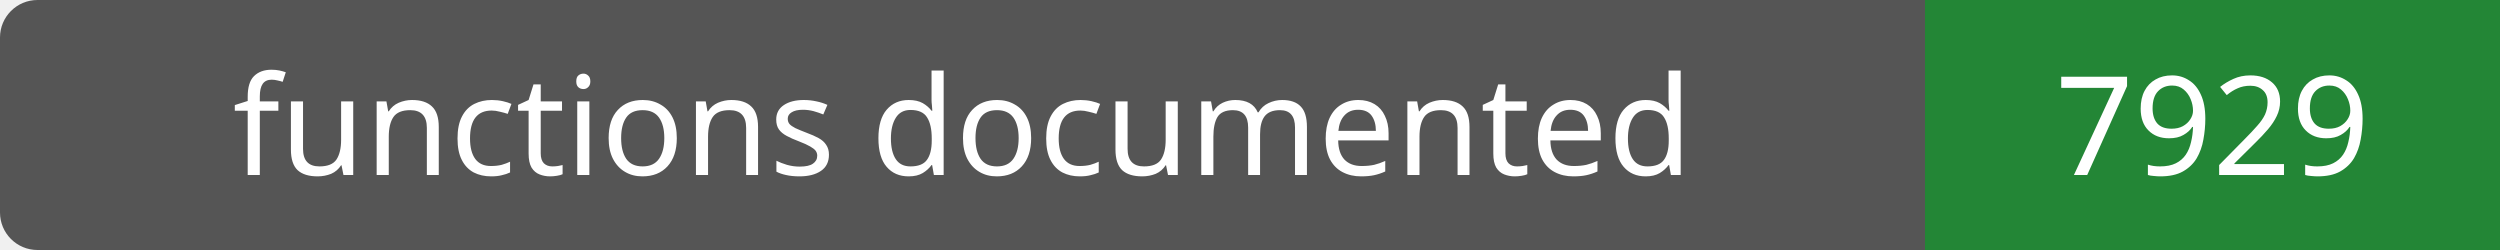
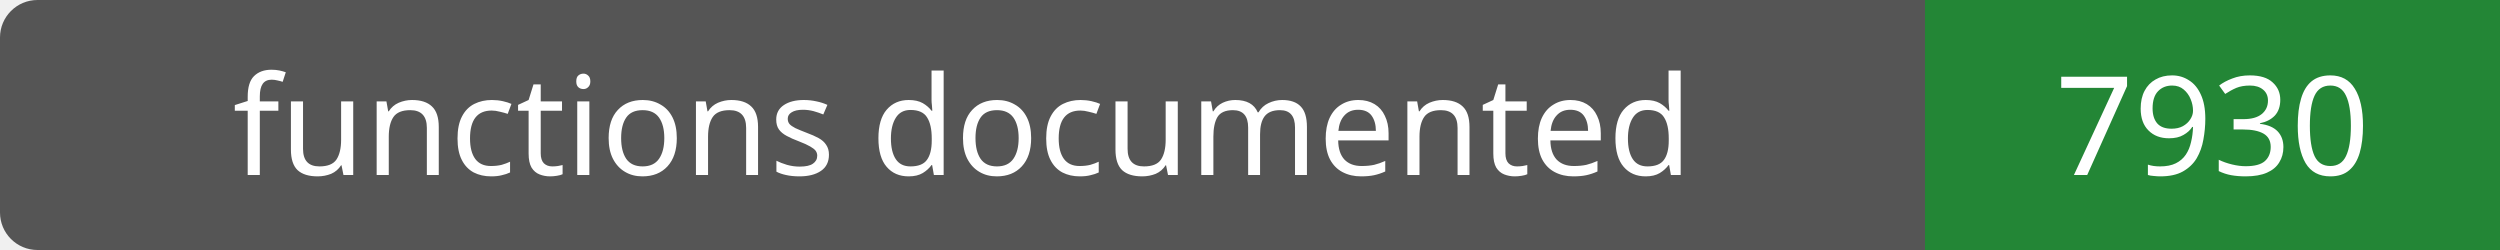
- <svg xmlns="http://www.w3.org/2000/svg" width="200" height="20" role="img" aria-label="functions documented: 7929">
+ <svg xmlns="http://www.w3.org/2000/svg" width="200" height="20" role="img" aria-label="functions documented: 7930">
  <rect width="200" height="20" rx="3" fill="#555" />
  <path fill="#238636" d="M154 0h46v20H154z" />
  <g fill="#fff" text-anchor="middle" font-family="Verdana,sans-serif" font-size="11">
    <text x="77.0" y="14">functions documented</text>
-     <text x="177.0" y="14">7929</text>
+     <text x="177.0" y="14">7930</text>
  </g>
</svg>
